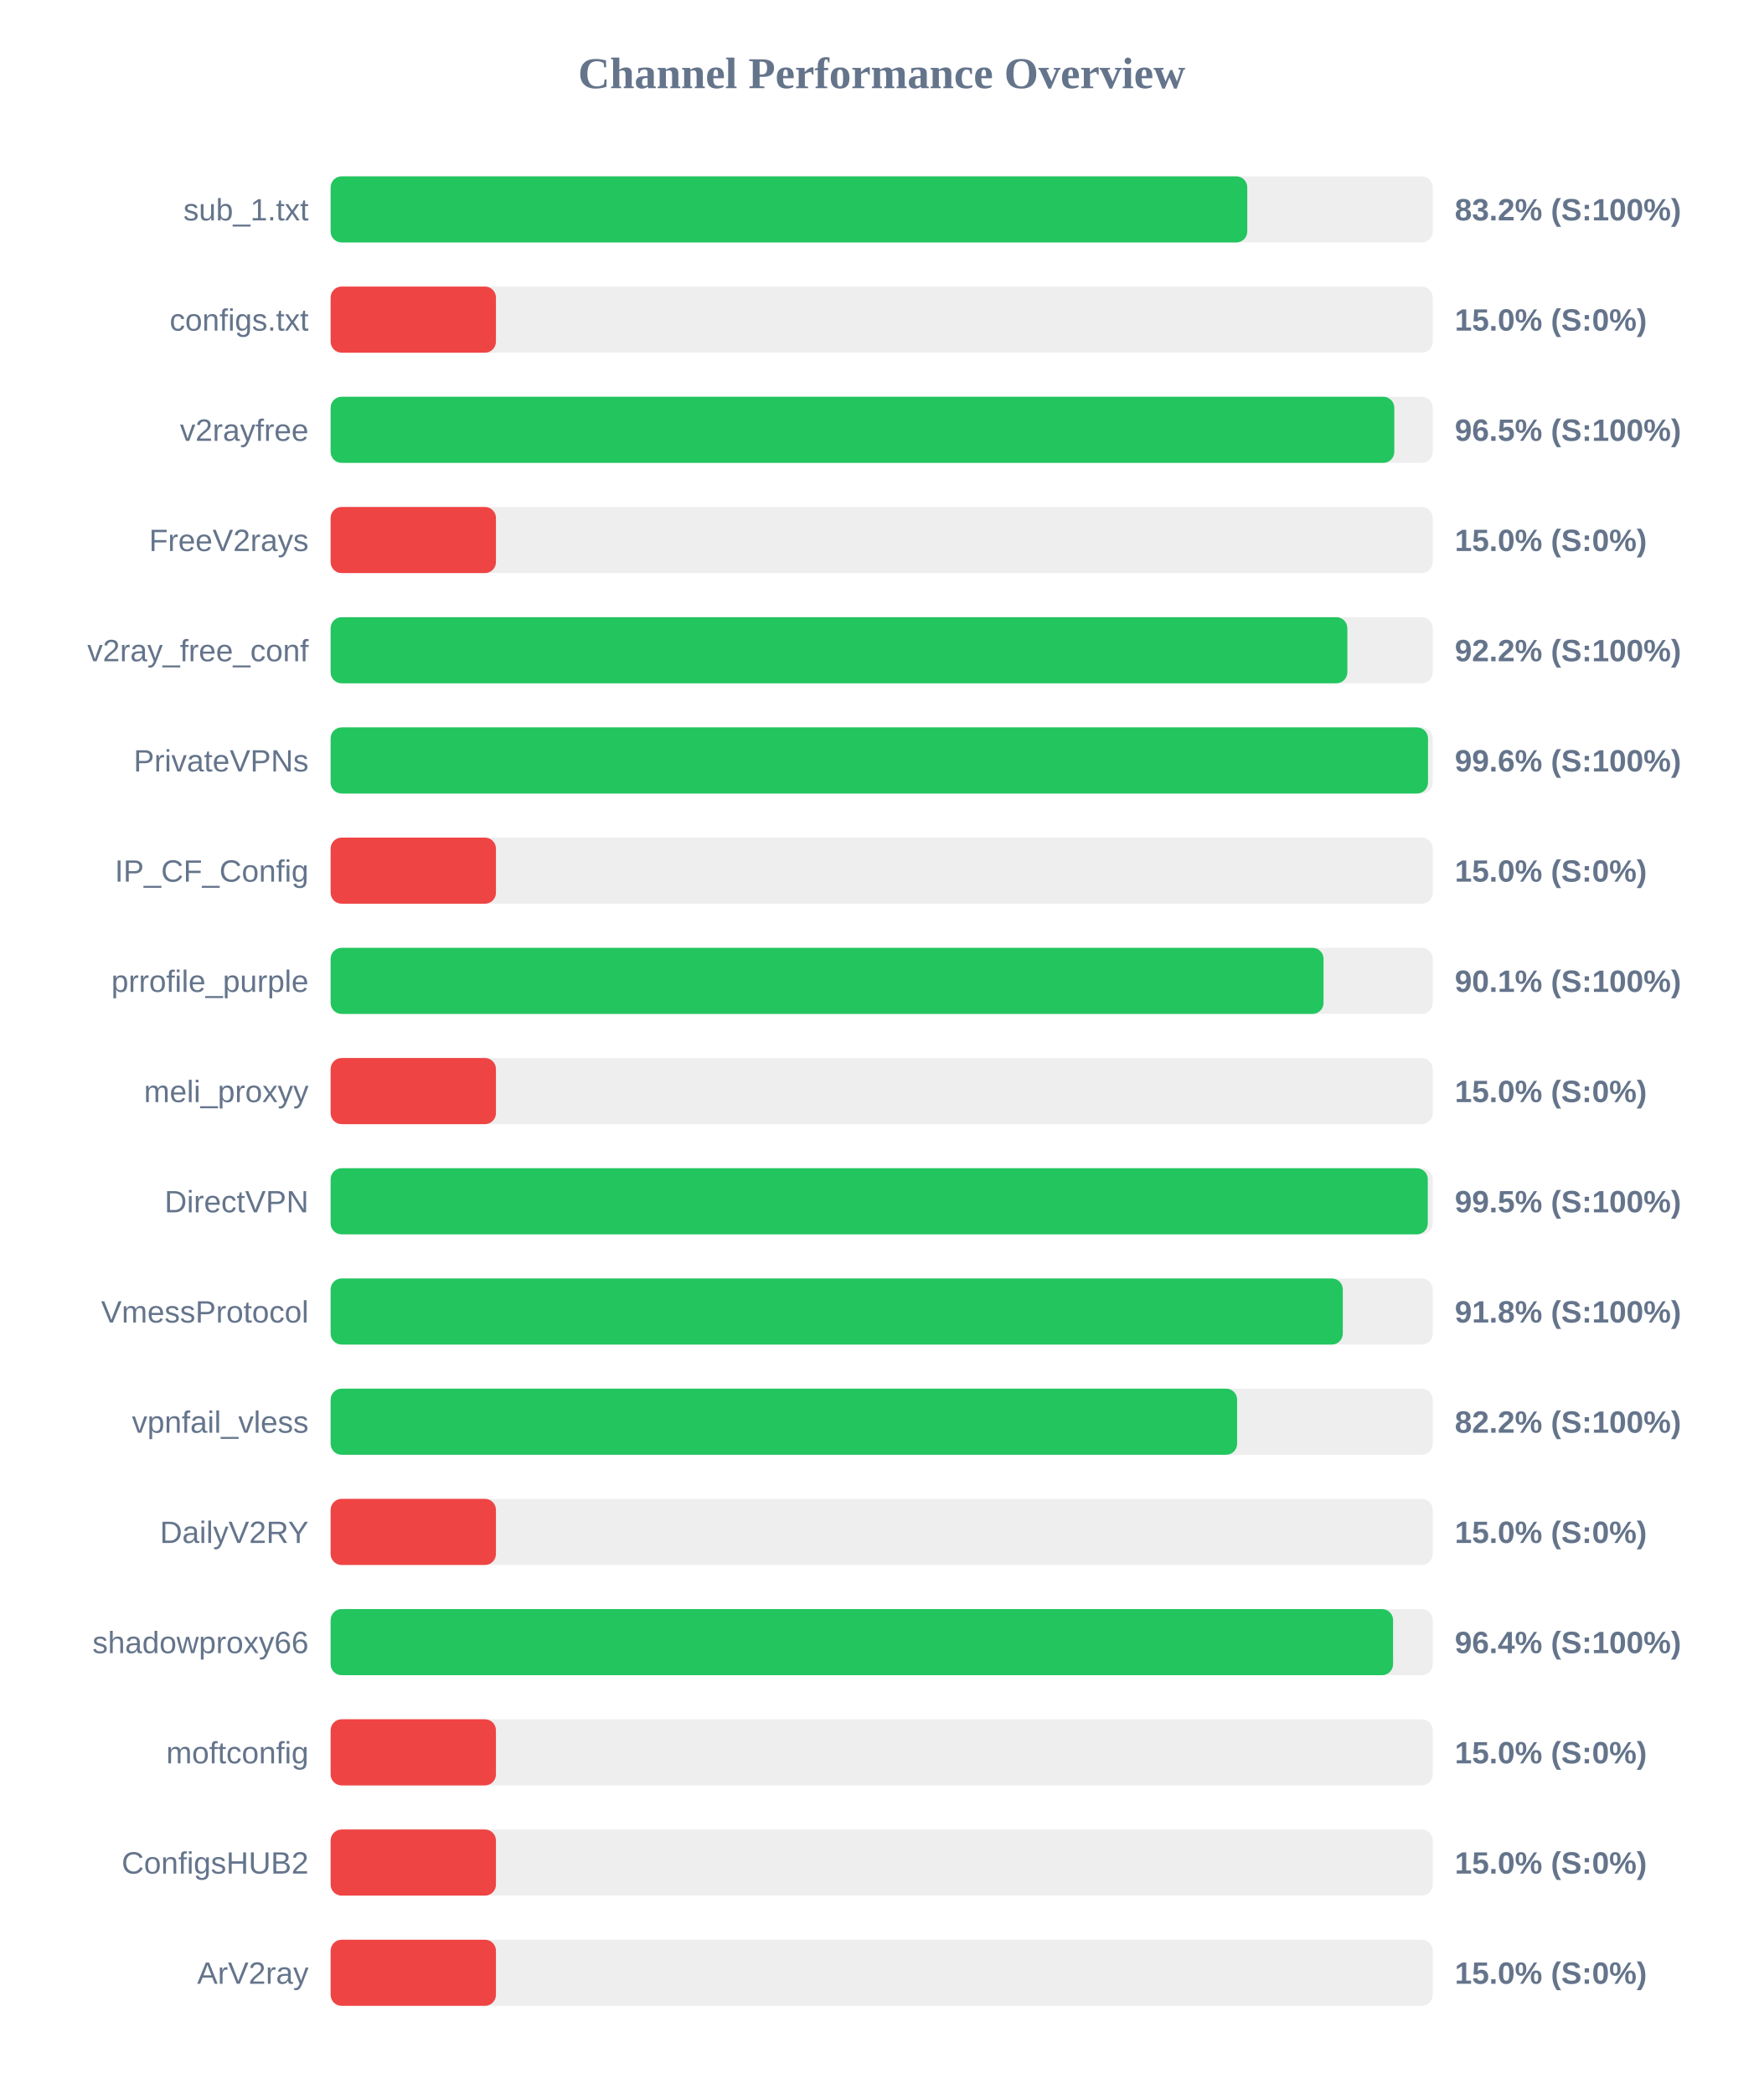
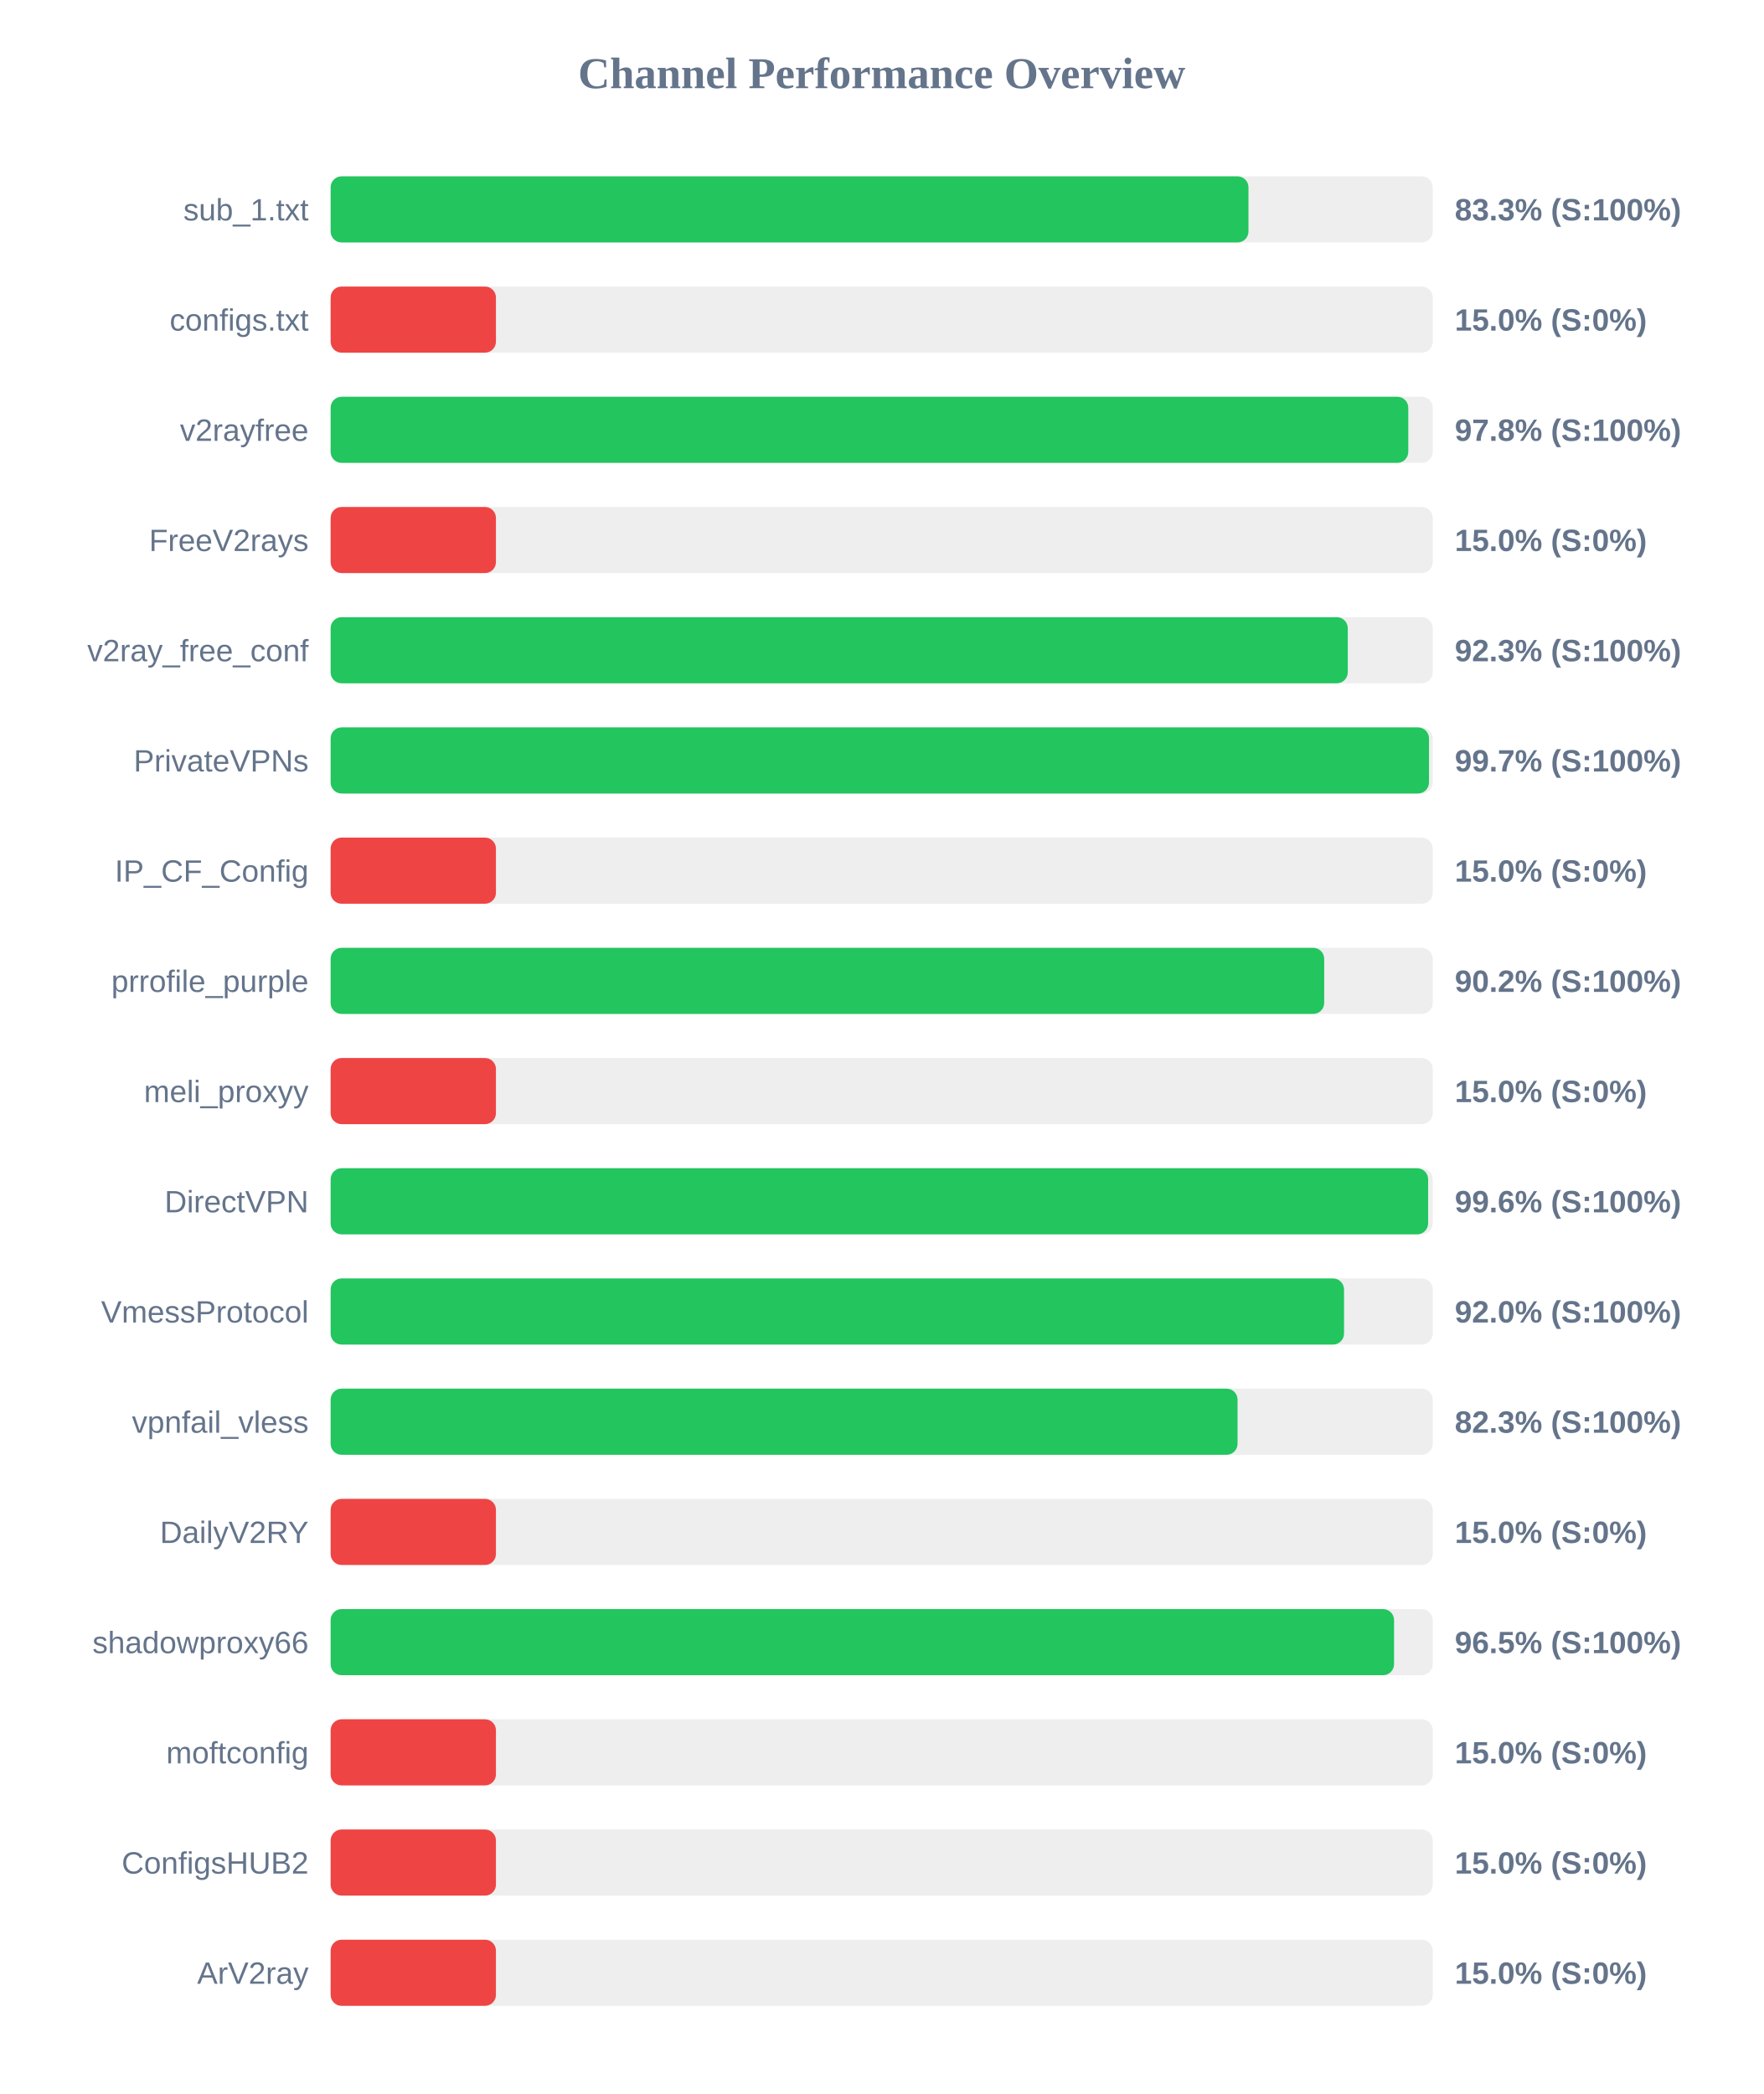
<svg xmlns="http://www.w3.org/2000/svg" width="800" height="950" version="1.1">
  <style>
        .row { font: 14px Arial; fill: #64748b; }
        .score { font: bold 14px Arial; fill: #64748b; }
    </style>
  <text x="400" y="40" text-anchor="middle" font-size="20px" font-weight="bold" fill="#64748b">Channel Performance Overview</text>
  <rect x="150" y="80" width="500" height="30" fill="#eee" rx="5" />
-   <rect x="150" y="80" width="415.85" height="30" fill="#22c55e" rx="5" />
+   <rect x="150" y="80" width="416.4" height="30" fill="#22c55e" rx="5" />
  <text x="140" y="100" text-anchor="end" class="row">sub_1.txt</text>
-   <text x="660" y="100" text-anchor="start" class="score">83.2% (S:100%)</text>
+   <text x="660" y="100" text-anchor="start" class="score">83.3% (S:100%)</text>
  <rect x="150" y="130" width="500" height="30" fill="#eee" rx="5" />
  <rect x="150" y="130" width="75.0" height="30" fill="#ef4444" rx="5" />
  <text x="140" y="150" text-anchor="end" class="row">configs.txt</text>
  <text x="660" y="150" text-anchor="start" class="score">15.0% (S:0%)</text>
  <rect x="150" y="180" width="500" height="30" fill="#eee" rx="5" />
-   <rect x="150" y="180" width="482.55" height="30" fill="#22c55e" rx="5" />
+   <rect x="150" y="180" width="488.9" height="30" fill="#22c55e" rx="5" />
  <text x="140" y="200" text-anchor="end" class="row">v2rayfree</text>
-   <text x="660" y="200" text-anchor="start" class="score">96.5% (S:100%)</text>
+   <text x="660" y="200" text-anchor="start" class="score">97.8% (S:100%)</text>
  <rect x="150" y="230" width="500" height="30" fill="#eee" rx="5" />
  <rect x="150" y="230" width="75.0" height="30" fill="#ef4444" rx="5" />
  <text x="140" y="250" text-anchor="end" class="row">FreeV2rays</text>
  <text x="660" y="250" text-anchor="start" class="score">15.0% (S:0%)</text>
  <rect x="150" y="280" width="500" height="30" fill="#eee" rx="5" />
-   <rect x="150" y="280" width="461.25" height="30" fill="#22c55e" rx="5" />
+   <rect x="150" y="280" width="461.45" height="30" fill="#22c55e" rx="5" />
  <text x="140" y="300" text-anchor="end" class="row">v2ray_free_conf</text>
-   <text x="660" y="300" text-anchor="start" class="score">92.2% (S:100%)</text>
+   <text x="660" y="300" text-anchor="start" class="score">92.3% (S:100%)</text>
  <rect x="150" y="330" width="500" height="30" fill="#eee" rx="5" />
-   <rect x="150" y="330" width="497.85" height="30" fill="#22c55e" rx="5" />
+   <rect x="150" y="330" width="498.3" height="30" fill="#22c55e" rx="5" />
  <text x="140" y="350" text-anchor="end" class="row">PrivateVPNs</text>
-   <text x="660" y="350" text-anchor="start" class="score">99.6% (S:100%)</text>
+   <text x="660" y="350" text-anchor="start" class="score">99.7% (S:100%)</text>
  <rect x="150" y="380" width="500" height="30" fill="#eee" rx="5" />
  <rect x="150" y="380" width="75.0" height="30" fill="#ef4444" rx="5" />
  <text x="140" y="400" text-anchor="end" class="row">IP_CF_Config</text>
  <text x="660" y="400" text-anchor="start" class="score">15.0% (S:0%)</text>
  <rect x="150" y="430" width="500" height="30" fill="#eee" rx="5" />
-   <rect x="150" y="430" width="450.45" height="30" fill="#22c55e" rx="5" />
+   <rect x="150" y="430" width="450.75" height="30" fill="#22c55e" rx="5" />
  <text x="140" y="450" text-anchor="end" class="row">prrofile_purple</text>
-   <text x="660" y="450" text-anchor="start" class="score">90.1% (S:100%)</text>
+   <text x="660" y="450" text-anchor="start" class="score">90.2% (S:100%)</text>
  <rect x="150" y="480" width="500" height="30" fill="#eee" rx="5" />
  <rect x="150" y="480" width="75.0" height="30" fill="#ef4444" rx="5" />
  <text x="140" y="500" text-anchor="end" class="row">meli_proxyy</text>
  <text x="660" y="500" text-anchor="start" class="score">15.0% (S:0%)</text>
  <rect x="150" y="530" width="500" height="30" fill="#eee" rx="5" />
-   <rect x="150" y="530" width="497.75" height="30" fill="#22c55e" rx="5" />
+   <rect x="150" y="530" width="497.9" height="30" fill="#22c55e" rx="5" />
  <text x="140" y="550" text-anchor="end" class="row">DirectVPN</text>
-   <text x="660" y="550" text-anchor="start" class="score">99.5% (S:100%)</text>
+   <text x="660" y="550" text-anchor="start" class="score">99.6% (S:100%)</text>
  <rect x="150" y="580" width="500" height="30" fill="#eee" rx="5" />
-   <rect x="150" y="580" width="459.2" height="30" fill="#22c55e" rx="5" />
+   <rect x="150" y="580" width="459.75" height="30" fill="#22c55e" rx="5" />
  <text x="140" y="600" text-anchor="end" class="row">VmessProtocol</text>
-   <text x="660" y="600" text-anchor="start" class="score">91.8% (S:100%)</text>
+   <text x="660" y="600" text-anchor="start" class="score">92.0% (S:100%)</text>
  <rect x="150" y="630" width="500" height="30" fill="#eee" rx="5" />
-   <rect x="150" y="630" width="411.25" height="30" fill="#22c55e" rx="5" />
+   <rect x="150" y="630" width="411.45" height="30" fill="#22c55e" rx="5" />
  <text x="140" y="650" text-anchor="end" class="row">vpnfail_vless</text>
-   <text x="660" y="650" text-anchor="start" class="score">82.2% (S:100%)</text>
+   <text x="660" y="650" text-anchor="start" class="score">82.3% (S:100%)</text>
  <rect x="150" y="680" width="500" height="30" fill="#eee" rx="5" />
  <rect x="150" y="680" width="75.0" height="30" fill="#ef4444" rx="5" />
  <text x="140" y="700" text-anchor="end" class="row">DailyV2RY</text>
  <text x="660" y="700" text-anchor="start" class="score">15.0% (S:0%)</text>
  <rect x="150" y="730" width="500" height="30" fill="#eee" rx="5" />
-   <rect x="150" y="730" width="482.0" height="30" fill="#22c55e" rx="5" />
+   <rect x="150" y="730" width="482.45" height="30" fill="#22c55e" rx="5" />
  <text x="140" y="750" text-anchor="end" class="row">shadowproxy66</text>
-   <text x="660" y="750" text-anchor="start" class="score">96.4% (S:100%)</text>
+   <text x="660" y="750" text-anchor="start" class="score">96.5% (S:100%)</text>
  <rect x="150" y="780" width="500" height="30" fill="#eee" rx="5" />
  <rect x="150" y="780" width="75.0" height="30" fill="#ef4444" rx="5" />
  <text x="140" y="800" text-anchor="end" class="row">moftconfig</text>
  <text x="660" y="800" text-anchor="start" class="score">15.0% (S:0%)</text>
  <rect x="150" y="830" width="500" height="30" fill="#eee" rx="5" />
  <rect x="150" y="830" width="75.0" height="30" fill="#ef4444" rx="5" />
  <text x="140" y="850" text-anchor="end" class="row">ConfigsHUB2</text>
  <text x="660" y="850" text-anchor="start" class="score">15.0% (S:0%)</text>
  <rect x="150" y="880" width="500" height="30" fill="#eee" rx="5" />
  <rect x="150" y="880" width="75.0" height="30" fill="#ef4444" rx="5" />
  <text x="140" y="900" text-anchor="end" class="row">ArV2ray</text>
  <text x="660" y="900" text-anchor="start" class="score">15.0% (S:0%)</text>
</svg>
